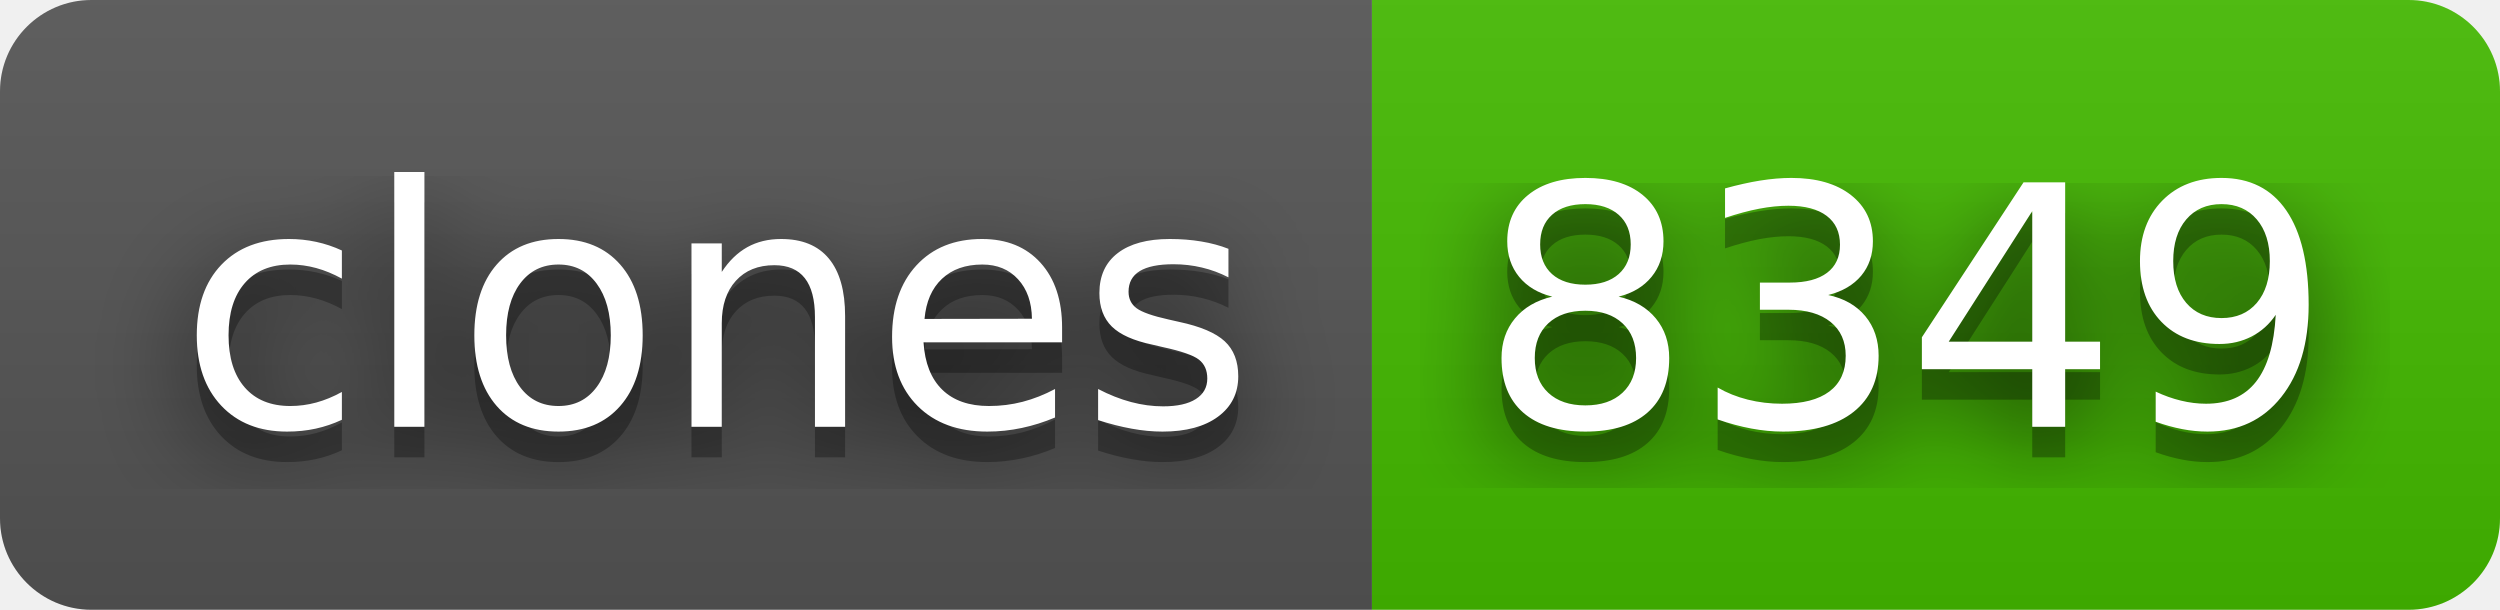
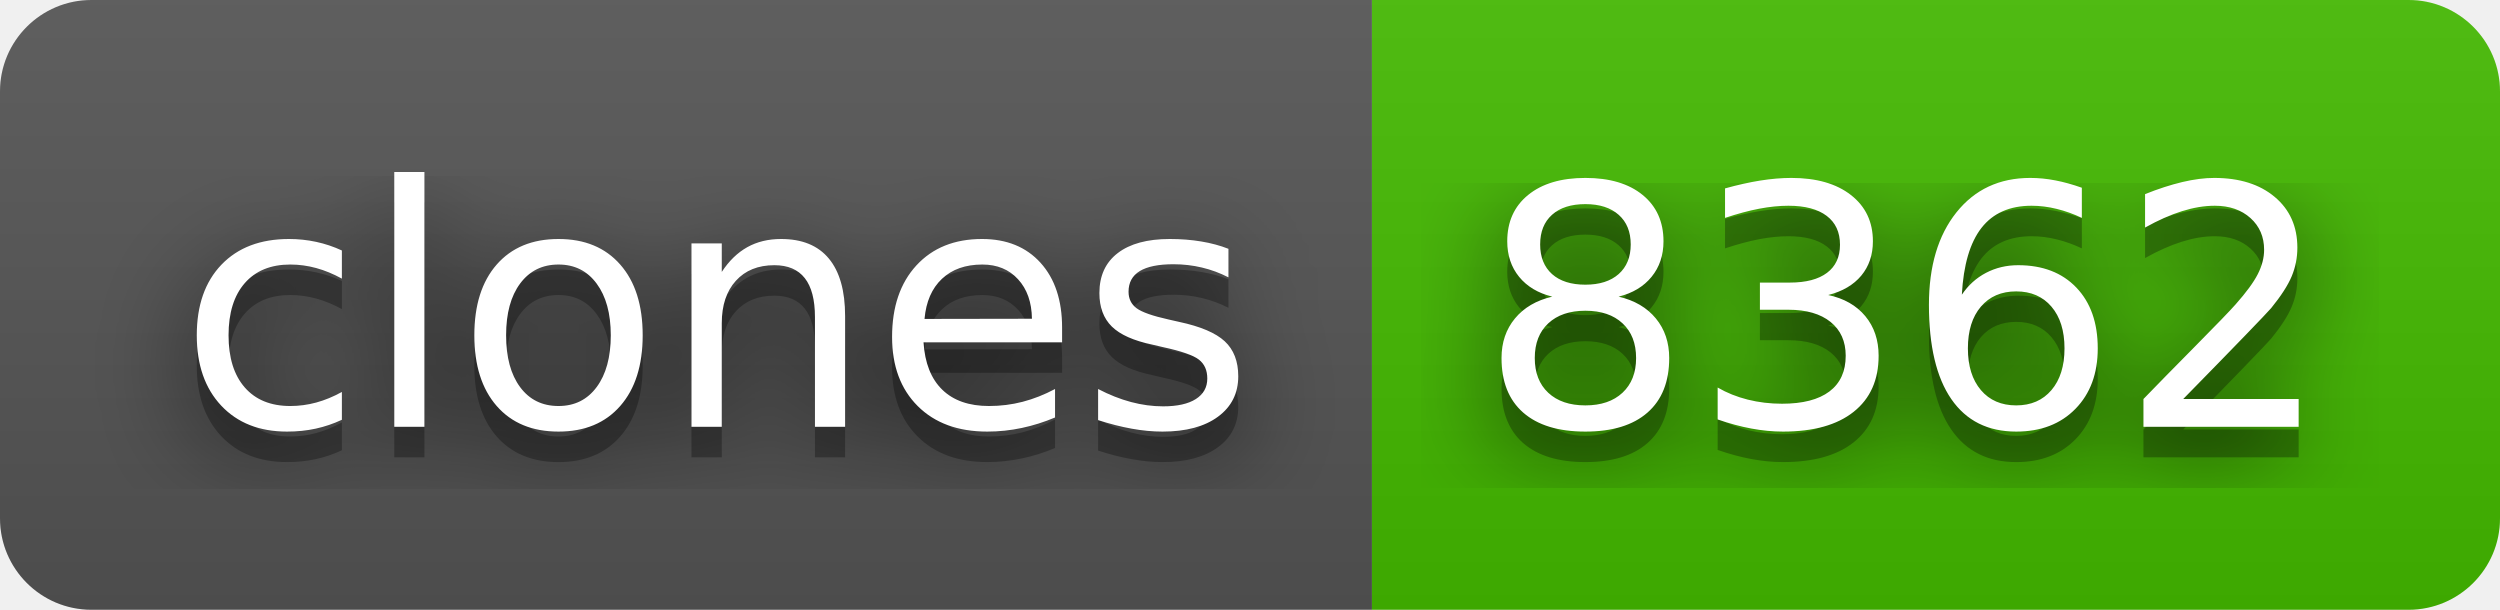
- <svg xmlns="http://www.w3.org/2000/svg" width="82" height="20" role="img" aria-label="clones: 8349">
+ <svg xmlns="http://www.w3.org/2000/svg" width="82" height="20" role="img" aria-label="clones: 8362">
  <filter id="blur">
    <feGaussianBlur stdDeviation="16" />
  </filter>
  <linearGradient id="s" x2="0" y2="100%">
    <stop offset="0" stop-color="#bbb" stop-opacity=".1" />
    <stop offset="1" stop-opacity=".1" />
  </linearGradient>
  <clipPath id="r">
    <rect width="82" height="20" rx="3" />
  </clipPath>
  <g clip-path="url(#r)">
    <rect width="45" height="20" fill="#555" />
    <rect x="45" width="37" height="20" fill="#4b0" />
    <rect width="82" height="20" fill="url(#s)" />
  </g>
  <g fill="#fff" text-anchor="middle" font-family="Verdana,Geneva,DejaVu Sans,sans-serif" text-rendering="geometricPrecision" font-size="110">
    <g transform="scale(.1)">
      <g aria-hidden="true" fill="#010101">
        <text x="235" y="150" fill-opacity=".8" filter="url(#blur)" textLength="350">clones</text>
        <text x="235" y="150" fill-opacity=".3" textLength="350">clones</text>
      </g>
      <text x="235" y="140" textLength="350">clones</text>
    </g>
    <g transform="scale(.1)">
      <g aria-hidden="true" fill="#010101">
-         <text x="625" y="150" fill-opacity=".8" filter="url(#blur)" textLength="270">8349</text>
-         <text x="625" y="150" fill-opacity=".3" textLength="270">8349</text>
+         <text x="625" y="150" fill-opacity=".8" filter="url(#blur)" textLength="270">8362</text>
+         <text x="625" y="150" fill-opacity=".3" textLength="270">8362</text>
      </g>
-       <text x="625" y="140" textLength="270">8349</text>
+       <text x="625" y="140" textLength="270">8362</text>
    </g>
  </g>
</svg>
